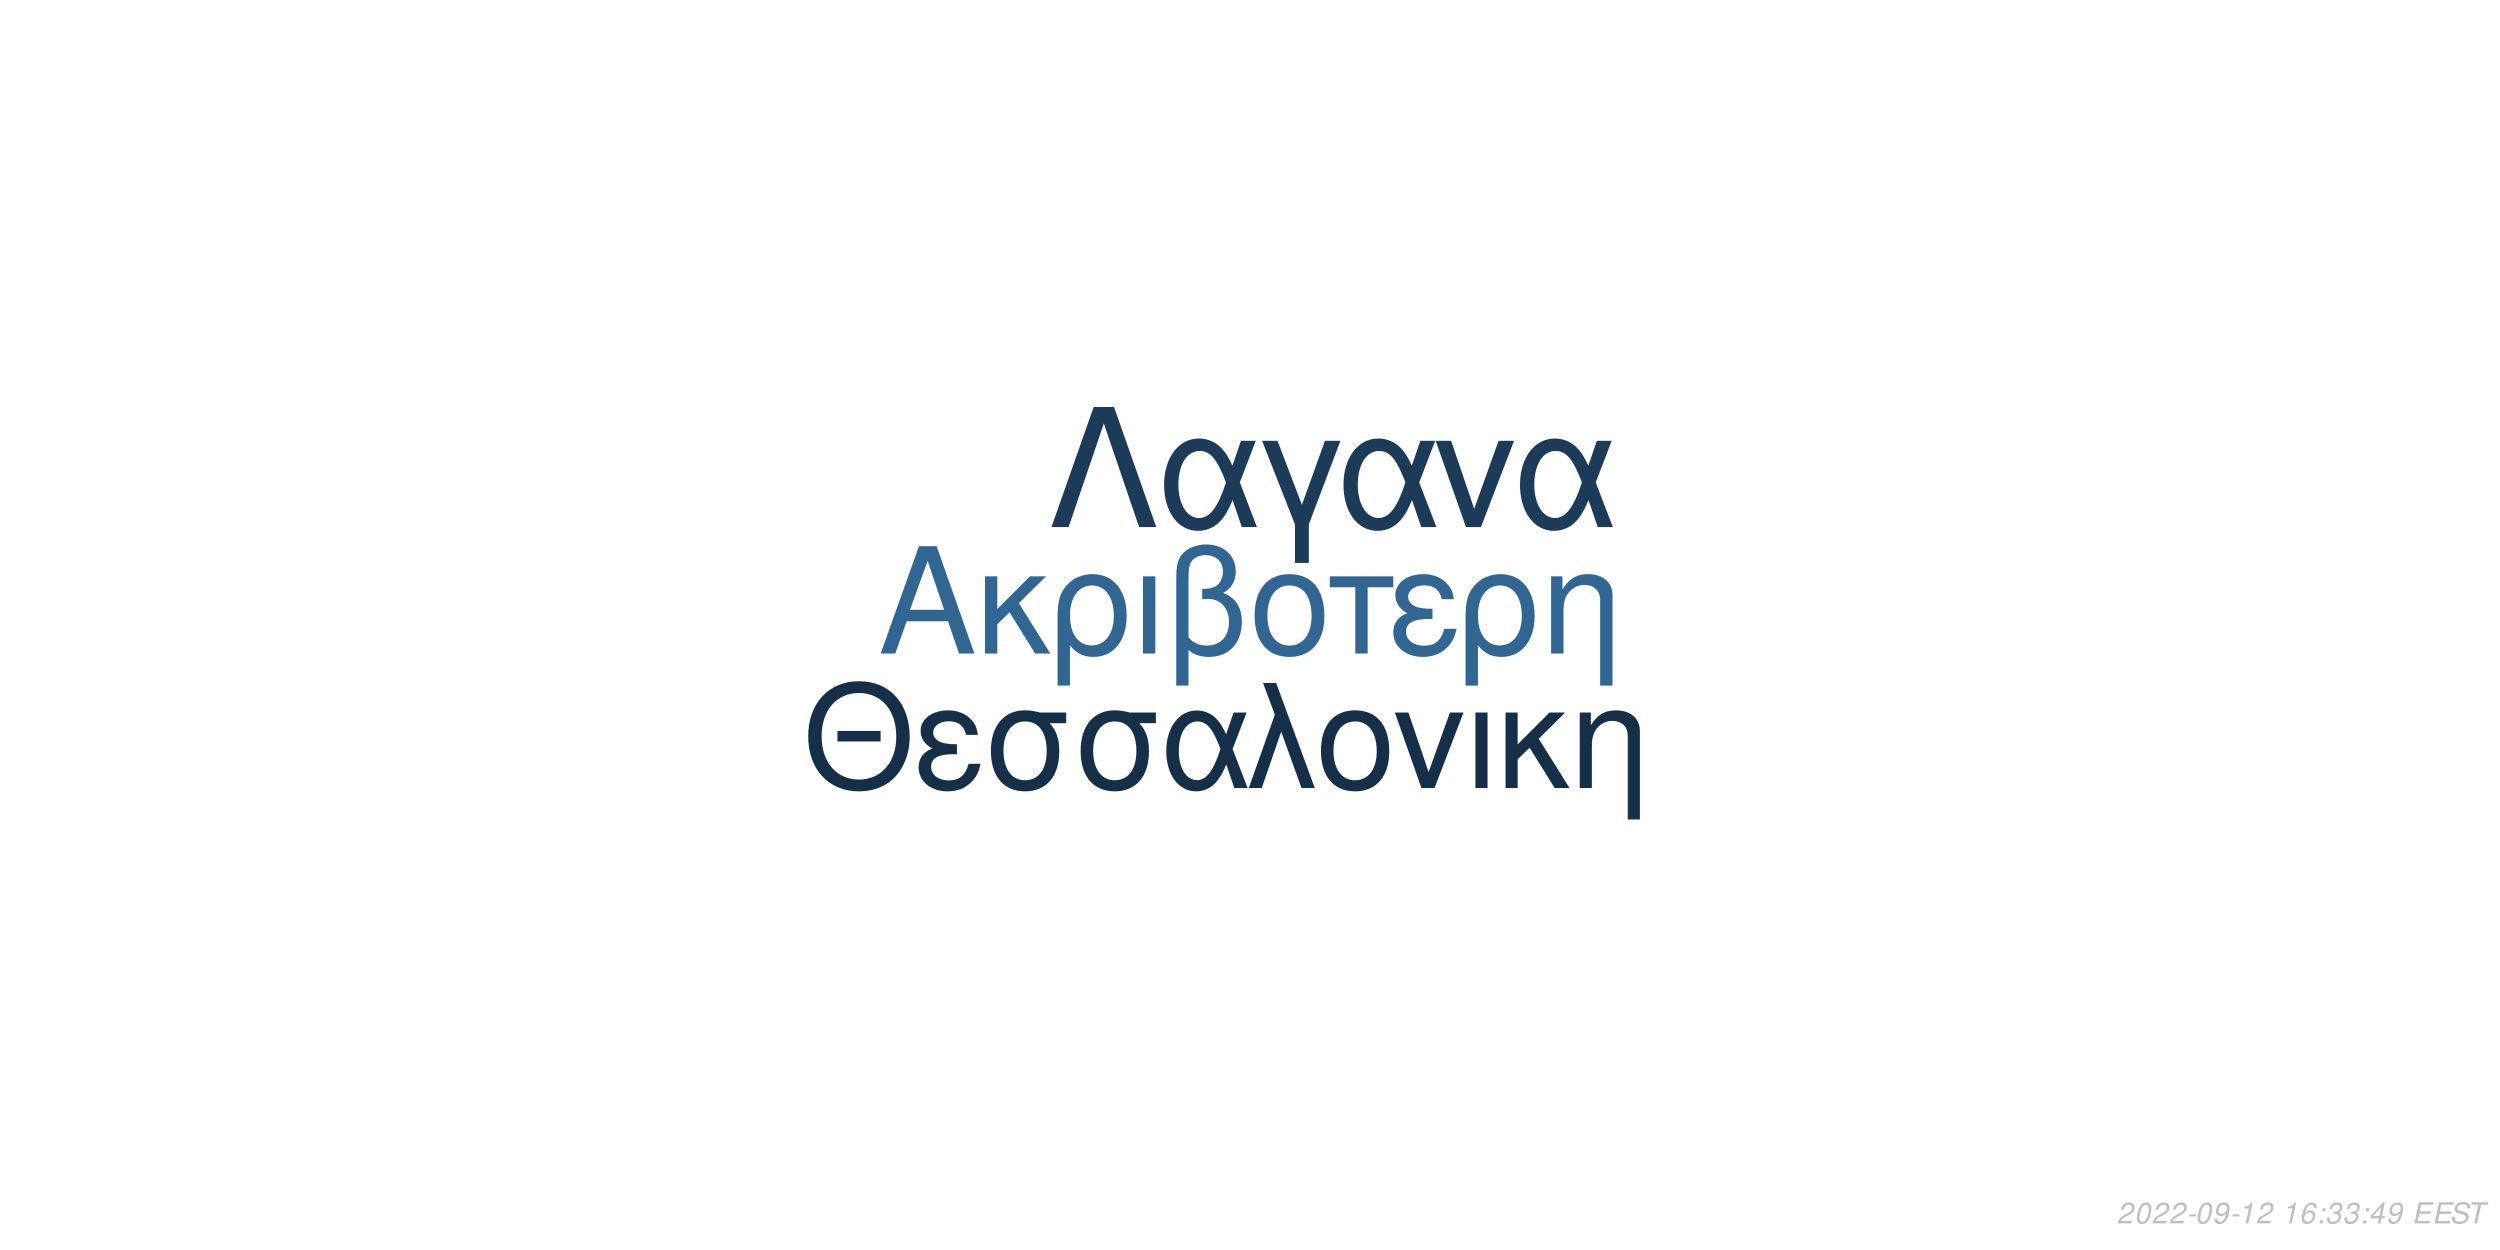
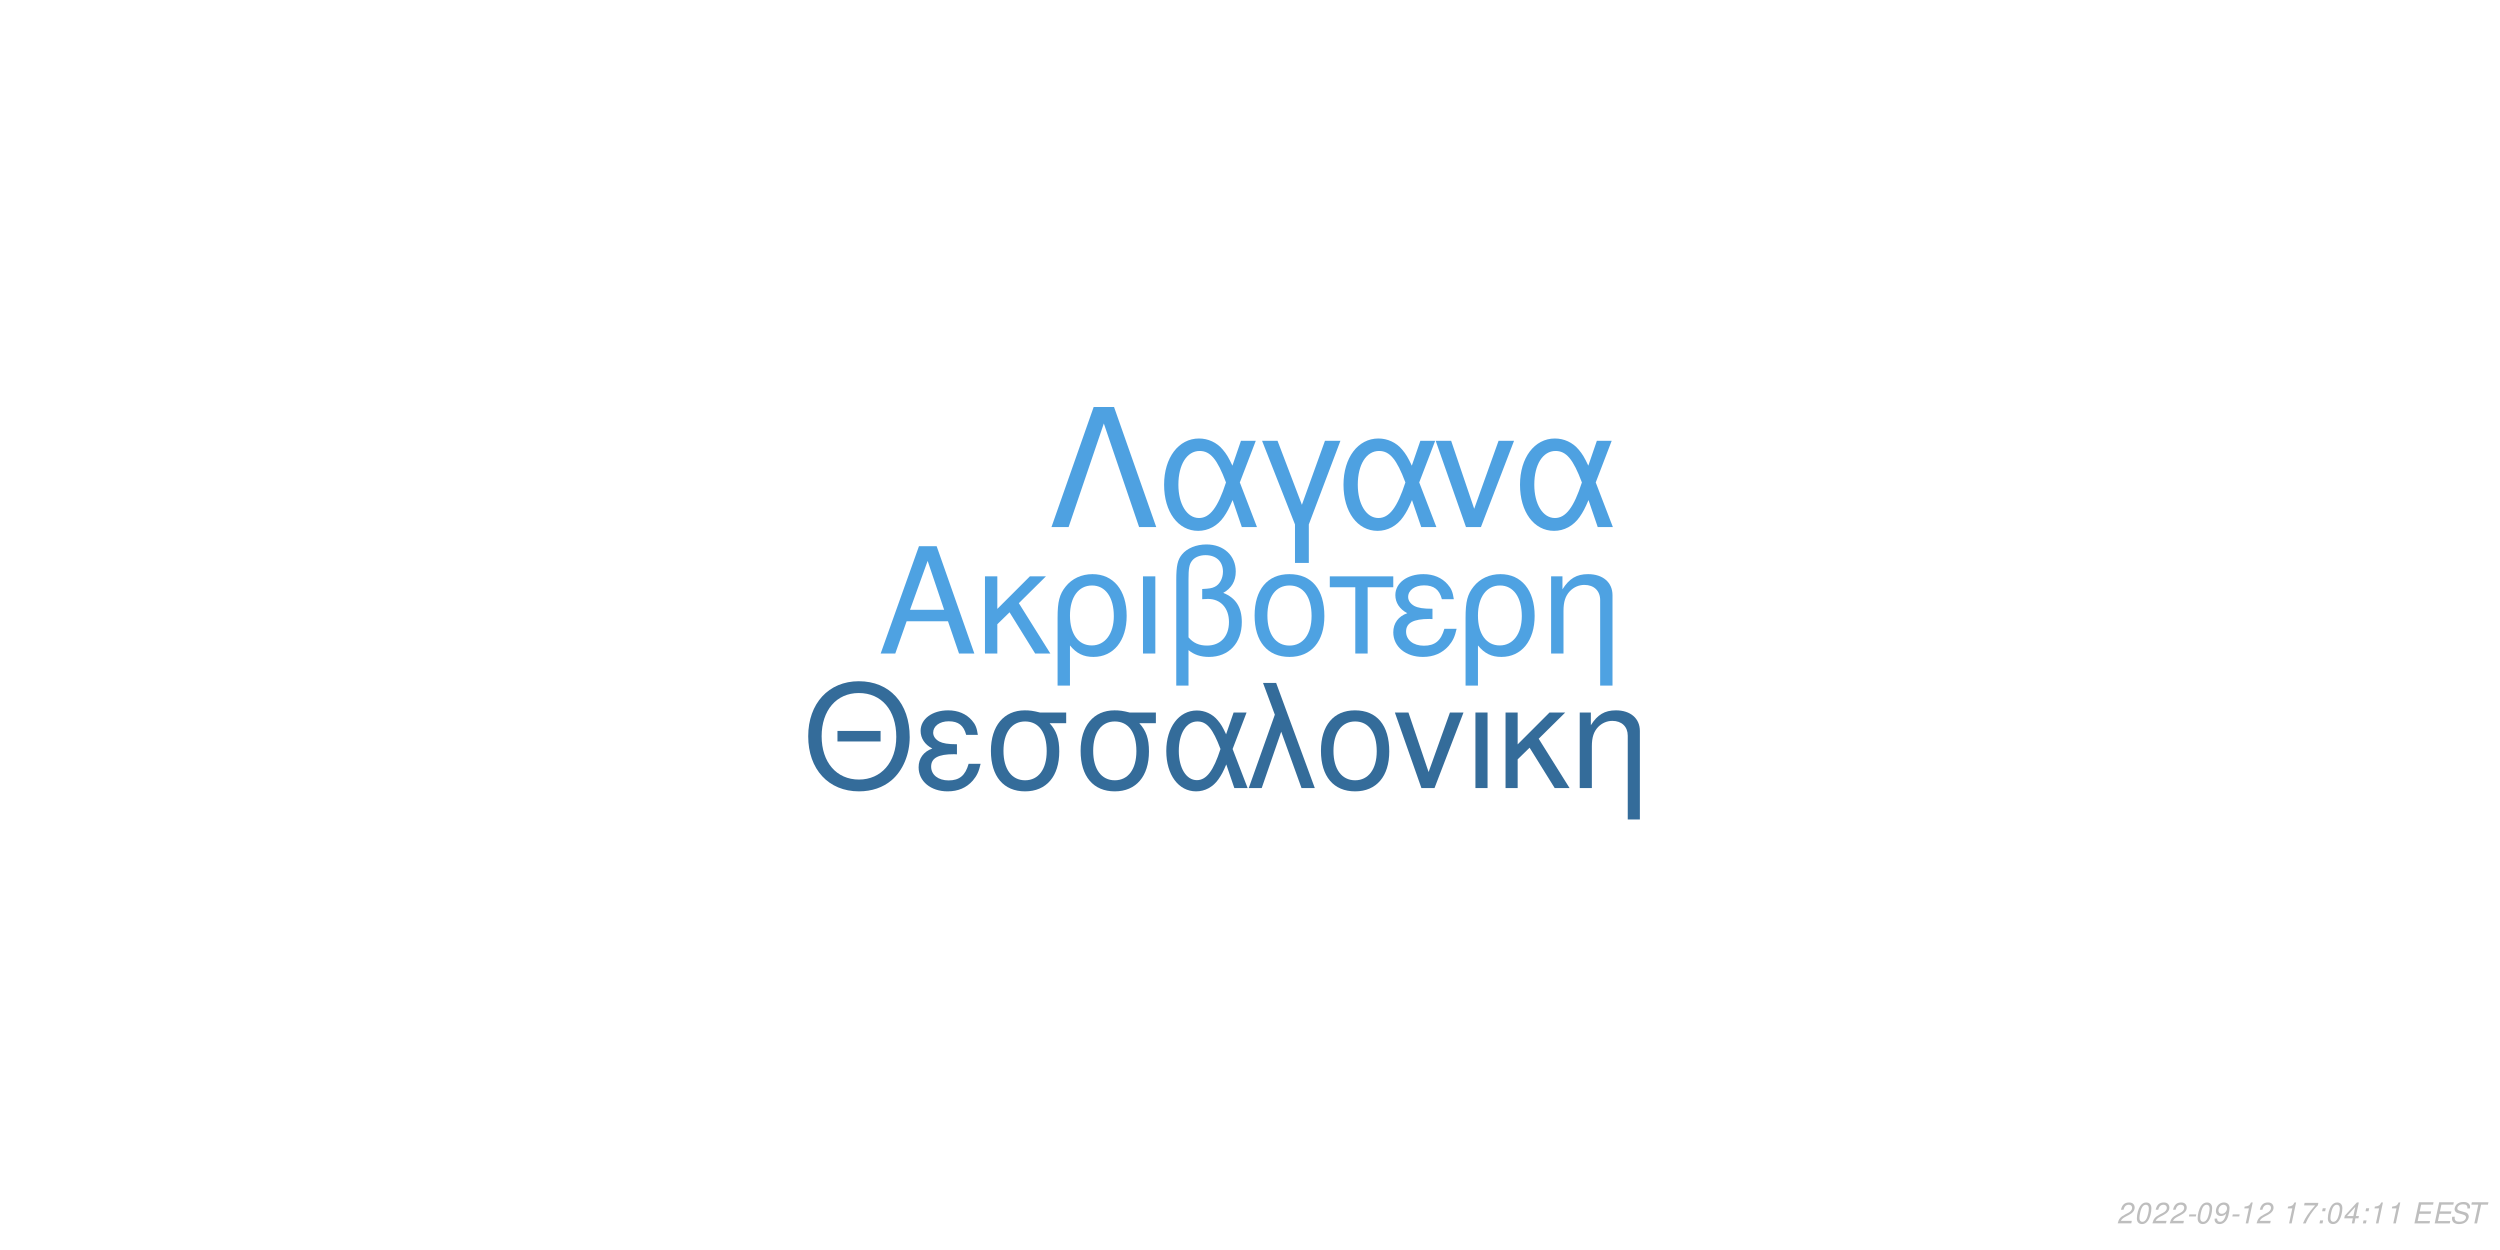
<svg xmlns="http://www.w3.org/2000/svg" xmlns:xlink="http://www.w3.org/1999/xlink" width="864pt" height="432pt" viewBox="0 0 864 432" version="1.1">
  <defs>
    <g>
      <symbol overflow="visible" id="glyph0-0">
        <path style="stroke:none;" d="" />
      </symbol>
      <symbol overflow="visible" id="glyph0-1">
        <path style="stroke:none;" d="M 24.125 -11.141 L 27.938 0 L 33.234 0 L 20.203 -37.094 L 14.094 -37.094 L 0.859 0 L 5.906 0 L 9.828 -11.141 Z M 22.797 -15.109 L 11 -15.109 L 17.094 -32.016 Z M 22.797 -15.109 " />
      </symbol>
      <symbol overflow="visible" id="glyph0-2">
        <path style="stroke:none;" d="M 7.172 -15.422 L 7.172 -26.672 L 2.906 -26.672 L 2.906 0 L 7.172 0 L 7.172 -10.125 L 11.406 -14.25 L 20.25 0 L 25.5 0 L 14.609 -17.406 L 23.969 -26.672 L 18.422 -26.672 Z M 7.172 -15.422 " />
      </symbol>
      <symbol overflow="visible" id="glyph0-3">
        <path style="stroke:none;" d="M 3 11.094 L 7.281 11.094 L 7.281 -2.797 C 9.516 -0.047 11.953 1.172 15.375 1.172 C 22.344 1.172 26.875 -4.422 26.875 -13.031 C 26.875 -21.891 22.297 -27.438 15.062 -27.438 C 11.297 -27.438 7.984 -25.906 5.797 -23.156 C 3.672 -20.516 3 -17.969 3 -12.359 Z M 14.906 -23.516 C 19.547 -23.516 22.438 -19.438 22.438 -12.922 C 22.438 -6.812 19.391 -2.797 14.812 -2.797 C 10.172 -2.797 7.281 -6.766 7.281 -13.125 C 7.281 -19.484 10.234 -23.516 14.906 -23.516 Z M 14.906 -23.516 " />
      </symbol>
      <symbol overflow="visible" id="glyph0-4">
        <path style="stroke:none;" d="M 3.516 0 L 7.781 0 L 7.781 -26.672 L 3.516 -26.672 Z M 3.516 0 " />
      </symbol>
      <symbol overflow="visible" id="glyph0-5">
        <path style="stroke:none;" d="M 4.016 11.094 L 8.25 11.094 L 8.25 -1.172 C 10.172 0.406 12.422 1.172 15.312 1.172 C 22.188 1.172 26.672 -3.609 26.672 -10.891 C 26.672 -15.984 24.578 -19.234 20.25 -20.969 C 23.109 -22.547 24.578 -25.031 24.578 -28.344 C 24.578 -33.844 20.406 -37.703 14.453 -37.703 C 10.938 -37.703 7.734 -36.391 6 -34.25 C 4.484 -32.422 4.016 -30.328 4.016 -25.391 Z M 8.25 -25.656 C 8.25 -29.359 8.5 -30.844 9.469 -32.062 C 10.375 -33.281 12.156 -34 14.094 -34 C 17.812 -34 20.156 -31.812 20.156 -28.297 C 20.156 -25.953 18.984 -23.812 17.297 -23.047 C 16.281 -22.547 15.469 -22.438 12.984 -22.297 L 12.984 -18.781 C 13.734 -18.828 14.344 -18.875 14.969 -18.875 C 19.344 -18.875 22.234 -15.719 22.234 -10.891 C 22.234 -5.906 19.281 -2.75 14.656 -2.75 C 11.953 -2.75 9.922 -3.609 8.25 -5.594 Z M 8.25 -25.656 " />
      </symbol>
      <symbol overflow="visible" id="glyph0-6">
        <path style="stroke:none;" d="M 14.094 -27.438 C 6.562 -27.438 2.094 -22.094 2.094 -13.125 C 2.094 -4.125 6.562 1.172 14.141 1.172 C 21.672 1.172 26.203 -4.172 26.203 -12.922 C 26.203 -22.188 21.828 -27.438 14.094 -27.438 Z M 14.141 -23.516 C 18.938 -23.516 21.781 -19.594 21.781 -12.984 C 21.781 -6.672 18.828 -2.75 14.141 -2.75 C 9.422 -2.75 6.516 -6.672 6.516 -13.125 C 6.516 -19.594 9.422 -23.516 14.141 -23.516 Z M 14.141 -23.516 " />
      </symbol>
      <symbol overflow="visible" id="glyph0-7">
        <path style="stroke:none;" d="M 7.891 0 L 12.156 0 L 12.156 -22.906 L 21.016 -22.906 L 21.016 -26.672 L -0.922 -26.672 L -0.922 -22.906 L 7.891 -22.906 Z M 7.891 0 " />
      </symbol>
      <symbol overflow="visible" id="glyph0-8">
        <path style="stroke:none;" d="M 14.562 -15.469 C 11.344 -15.469 9.562 -15.781 8.297 -16.438 C 6.922 -17.203 6.156 -18.328 6.156 -19.547 C 6.156 -21.891 8.453 -23.562 11.656 -23.562 C 15.062 -23.562 16.953 -22.094 17.812 -18.781 L 21.938 -18.781 C 21.578 -21.266 21.062 -22.5 19.797 -23.922 C 17.812 -26.203 14.906 -27.438 11.453 -27.438 C 5.797 -27.438 1.734 -24.375 1.734 -20.203 C 1.734 -17.609 3.156 -15.375 5.859 -13.938 C 2.797 -12.875 1.016 -10.484 1.016 -7.328 C 1.016 -2.391 5.297 1.172 11.25 1.172 C 14.969 1.172 17.906 -0.109 20.156 -2.641 C 21.578 -4.328 22.297 -5.797 22.906 -8.547 L 18.672 -8.547 C 17.5 -4.422 15.422 -2.703 11.609 -2.703 C 7.938 -2.703 5.438 -4.688 5.438 -7.578 C 5.438 -10.578 7.938 -11.953 13.484 -11.953 C 13.641 -11.953 14.094 -11.953 14.562 -11.906 Z M 14.562 -15.469 " />
      </symbol>
      <symbol overflow="visible" id="glyph0-9">
        <path style="stroke:none;" d="M 3.562 -26.672 L 3.562 0 L 7.844 0 L 7.844 -14.703 C 7.844 -17.906 8.5 -19.891 10.031 -21.531 C 11.406 -22.953 13.188 -23.719 15.062 -23.719 C 18.375 -23.719 20.516 -21.672 20.516 -18.469 L 20.516 11.094 L 24.781 11.094 L 24.781 -20.156 C 24.781 -24.578 21.469 -27.438 16.328 -27.438 C 12.359 -27.438 9.828 -25.906 7.484 -22.188 L 7.484 -26.672 Z M 3.562 -26.672 " />
      </symbol>
      <symbol overflow="visible" id="glyph1-0">
        <path style="stroke:none;" d="" />
      </symbol>
      <symbol overflow="visible" id="glyph1-1">
        <path style="stroke:none;" d="M 26.859 -19.734 L 11.953 -19.734 L 11.953 -16.094 L 26.859 -16.094 Z M 19.328 -36.922 C 8.922 -36.922 1.844 -29.25 1.844 -17.891 C 1.844 -6.484 8.875 1.141 19.391 1.141 C 23.812 1.141 27.703 -0.203 30.641 -2.688 C 34.578 -6.031 36.922 -11.656 36.922 -17.594 C 36.922 -29.297 30 -36.922 19.328 -36.922 Z M 19.328 -32.844 C 27.203 -32.844 32.281 -26.906 32.281 -17.688 C 32.281 -8.922 27.062 -2.938 19.391 -2.938 C 11.609 -2.938 6.484 -8.922 6.484 -17.891 C 6.484 -26.859 11.609 -32.844 19.328 -32.844 Z M 19.328 -32.844 " />
      </symbol>
      <symbol overflow="visible" id="glyph1-2">
        <path style="stroke:none;" d="M 14.25 -15.141 C 11.109 -15.141 9.375 -15.453 8.125 -16.094 C 6.781 -16.844 6.031 -17.938 6.031 -19.141 C 6.031 -21.422 8.266 -23.078 11.406 -23.078 C 14.75 -23.078 16.594 -21.625 17.438 -18.391 L 21.469 -18.391 C 21.125 -20.828 20.625 -22.031 19.391 -23.422 C 17.438 -25.656 14.594 -26.859 11.219 -26.859 C 5.688 -26.859 1.688 -23.875 1.688 -19.781 C 1.688 -17.234 3.094 -15.047 5.734 -13.656 C 2.734 -12.609 1 -10.266 1 -7.172 C 1 -2.344 5.188 1.141 11.016 1.141 C 14.656 1.141 17.547 -0.094 19.734 -2.594 C 21.125 -4.234 21.828 -5.688 22.422 -8.375 L 18.281 -8.375 C 17.141 -4.328 15.094 -2.641 11.359 -2.641 C 7.766 -2.641 5.328 -4.578 5.328 -7.422 C 5.328 -10.359 7.766 -11.703 13.203 -11.703 C 13.359 -11.703 13.797 -11.703 14.25 -11.656 Z M 14.25 -15.141 " />
      </symbol>
      <symbol overflow="visible" id="glyph1-3">
        <path style="stroke:none;" d="M 29 -26.109 L 19.938 -26.109 C 17.594 -26.703 16.438 -26.859 14.703 -26.859 C 7.469 -26.859 2.984 -21.469 2.984 -12.859 C 2.984 -4.031 7.375 1.141 14.797 1.141 C 22.172 1.141 26.609 -4.078 26.609 -12.656 C 26.609 -17.047 25.656 -19.828 23.266 -22.422 L 29 -22.422 Z M 14.797 -23.016 C 19.531 -23.016 22.266 -19.234 22.266 -12.75 C 22.266 -6.531 19.438 -2.688 14.797 -2.688 C 10.172 -2.688 7.328 -6.531 7.328 -12.859 C 7.328 -19.188 10.172 -23.016 14.797 -23.016 Z M 14.797 -23.016 " />
      </symbol>
      <symbol overflow="visible" id="glyph1-4">
        <path style="stroke:none;" d="M 29.344 -26.109 L 24.859 -26.109 L 22.266 -18.578 C 21.125 -21.031 20.484 -22.125 19.328 -23.469 C 17.547 -25.609 14.906 -26.812 12.156 -26.812 C 5.984 -26.812 1.594 -20.984 1.594 -12.812 C 1.594 -4.578 5.828 1.141 11.906 1.141 C 14.953 1.141 17.734 -0.344 19.625 -3.047 C 20.672 -4.531 21.281 -5.688 22.328 -8.172 L 25.109 0 L 29.703 0 L 24.516 -13.5 Z M 20.328 -13.5 C 17.891 -5.922 15.453 -2.734 12.156 -2.734 C 8.516 -2.734 5.922 -6.922 5.922 -12.812 C 5.922 -18.938 8.516 -23.016 12.359 -23.016 C 15.594 -23.016 17.688 -20.531 20.328 -13.5 Z M 20.328 -13.5 " />
      </symbol>
      <symbol overflow="visible" id="glyph1-5">
        <path style="stroke:none;" d="M 1.094 0 L 5.578 0 L 12.312 -19.484 L 19.328 0 L 23.922 0 L 10.562 -36.328 L 6.031 -36.328 L 10.109 -25.359 Z M 1.094 0 " />
      </symbol>
      <symbol overflow="visible" id="glyph1-6">
        <path style="stroke:none;" d="M 13.797 -26.859 C 6.422 -26.859 2.047 -21.625 2.047 -12.859 C 2.047 -4.031 6.422 1.141 13.859 1.141 C 21.234 1.141 25.656 -4.078 25.656 -12.656 C 25.656 -21.719 21.375 -26.859 13.797 -26.859 Z M 13.859 -23.016 C 18.531 -23.016 21.328 -19.188 21.328 -12.703 C 21.328 -6.531 18.438 -2.688 13.859 -2.688 C 9.219 -2.688 6.375 -6.531 6.375 -12.859 C 6.375 -19.188 9.219 -23.016 13.859 -23.016 Z M 13.859 -23.016 " />
      </symbol>
      <symbol overflow="visible" id="glyph1-7">
        <path style="stroke:none;" d="M 14.297 0 L 24.312 -26.109 L 19.625 -26.109 L 12.25 -5.531 L 5.281 -26.109 L 0.594 -26.109 L 9.766 0 Z M 14.297 0 " />
      </symbol>
      <symbol overflow="visible" id="glyph1-8">
        <path style="stroke:none;" d="M 3.438 0 L 7.625 0 L 7.625 -26.109 L 3.438 -26.109 Z M 3.438 0 " />
      </symbol>
      <symbol overflow="visible" id="glyph1-9">
        <path style="stroke:none;" d="M 7.031 -15.094 L 7.031 -26.109 L 2.844 -26.109 L 2.844 0 L 7.031 0 L 7.031 -9.922 L 11.156 -13.953 L 19.828 0 L 24.969 0 L 14.297 -17.047 L 23.469 -26.109 L 18.031 -26.109 Z M 7.031 -15.094 " />
      </symbol>
      <symbol overflow="visible" id="glyph1-10">
        <path style="stroke:none;" d="M 3.484 -26.109 L 3.484 0 L 7.672 0 L 7.672 -14.406 C 7.672 -17.547 8.328 -19.484 9.812 -21.078 C 11.156 -22.469 12.906 -23.219 14.75 -23.219 C 17.984 -23.219 20.078 -21.234 20.078 -18.094 L 20.078 10.859 L 24.266 10.859 L 24.266 -19.734 C 24.266 -24.062 21.031 -26.859 16 -26.859 C 12.109 -26.859 9.609 -25.359 7.328 -21.719 L 7.328 -26.109 Z M 3.484 -26.109 " />
      </symbol>
      <symbol overflow="visible" id="glyph2-0">
        <path style="stroke:none;" d="" />
      </symbol>
      <symbol overflow="visible" id="glyph2-1">
        <path style="stroke:none;" d="M 22.531 -41.484 L 15.484 -41.484 L 0.906 0 L 6.828 0 L 19 -35.797 L 31.188 0 L 37.109 0 Z M 22.531 -41.484 " />
      </symbol>
      <symbol overflow="visible" id="glyph2-2">
        <path style="stroke:none;" d="M 33.516 -29.812 L 28.391 -29.812 L 25.438 -21.219 C 24.125 -24.016 23.391 -25.266 22.078 -26.797 C 20.031 -29.25 17.016 -30.609 13.891 -30.609 C 6.828 -30.609 1.828 -23.953 1.828 -14.625 C 1.828 -5.234 6.656 1.312 13.594 1.312 C 17.078 1.312 20.266 -0.391 22.422 -3.469 C 23.609 -5.172 24.297 -6.484 25.5 -9.328 L 28.688 0 L 33.922 0 L 28 -15.422 Z M 23.219 -15.422 C 20.422 -6.766 17.641 -3.125 13.891 -3.125 C 9.734 -3.125 6.766 -7.906 6.766 -14.625 C 6.766 -21.625 9.734 -26.297 14.109 -26.297 C 17.812 -26.297 20.203 -23.453 23.219 -15.422 Z M 23.219 -15.422 " />
      </symbol>
      <symbol overflow="visible" id="glyph2-3">
        <path style="stroke:none;" d="M 12.062 12.406 L 16.844 12.406 L 16.844 -0.906 L 27.766 -29.812 L 22.422 -29.812 L 14.453 -7.688 L 6.031 -29.812 L 0.688 -29.812 L 12.062 -0.906 Z M 12.062 12.406 " />
      </symbol>
      <symbol overflow="visible" id="glyph2-4">
        <path style="stroke:none;" d="M 16.328 0 L 27.766 -29.812 L 22.422 -29.812 L 14 -6.312 L 6.031 -29.812 L 0.688 -29.812 L 11.156 0 Z M 16.328 0 " />
      </symbol>
      <symbol overflow="visible" id="glyph3-0">
        <path style="stroke:none;" d="" />
      </symbol>
      <symbol overflow="visible" id="glyph3-1">
        <path style="stroke:none;" d="M 5.234 -0.875 L 1.469 -0.875 C 1.641 -1.375 2.203 -1.891 3.109 -2.344 L 4.234 -2.938 C 5.562 -3.625 6.219 -4.469 6.219 -5.484 C 6.219 -5.938 6.062 -6.359 5.797 -6.656 C 5.469 -7.047 4.984 -7.234 4.312 -7.234 C 2.766 -7.234 1.891 -6.453 1.484 -4.734 L 2.375 -4.734 C 2.484 -5.188 2.609 -5.484 2.797 -5.75 C 3.094 -6.203 3.609 -6.453 4.188 -6.453 C 4.891 -6.453 5.344 -6.031 5.344 -5.375 C 5.344 -4.703 4.859 -4.094 4.016 -3.656 L 2.984 -3.125 C 1.234 -2.188 0.797 -1.656 0.344 -0.016 L 5.047 -0.016 Z M 5.234 -0.875 " />
      </symbol>
      <symbol overflow="visible" id="glyph3-2">
        <path style="stroke:none;" d="M 4.203 -7.234 C 3.375 -7.234 2.688 -6.812 2.125 -5.984 C 1.484 -5.047 0.984 -3.188 0.984 -1.734 C 0.984 -1.109 1.172 -0.562 1.484 -0.266 C 1.797 0.047 2.281 0.234 2.766 0.234 C 3.625 0.234 4.281 -0.156 4.859 -1.016 C 5.516 -1.953 6 -3.797 6 -5.266 C 6 -6.5 5.328 -7.234 4.203 -7.234 Z M 4.094 -6.453 C 4.734 -6.453 5.125 -5.984 5.125 -5.156 C 5.125 -4.203 4.781 -2.625 4.406 -1.812 C 3.984 -0.938 3.516 -0.547 2.875 -0.547 C 2.25 -0.547 1.875 -1.031 1.875 -1.828 C 1.875 -2.797 2.203 -4.344 2.594 -5.203 C 2.984 -6.047 3.453 -6.453 4.094 -6.453 Z M 4.094 -6.453 " />
      </symbol>
      <symbol overflow="visible" id="glyph3-3">
        <path style="stroke:none;" d="M 3.516 -3.125 L 1.125 -3.125 L 0.969 -2.406 L 3.359 -2.406 Z M 3.516 -3.125 " />
      </symbol>
      <symbol overflow="visible" id="glyph3-4">
        <path style="stroke:none;" d="M 0.844 -1.656 C 0.844 -1.547 0.844 -1.438 0.844 -1.375 C 0.844 -0.406 1.531 0.234 2.578 0.234 C 3.203 0.234 3.766 0.016 4.297 -0.438 C 4.938 -1 5.312 -1.656 5.594 -2.719 C 5.844 -3.672 6.016 -4.766 6.016 -5.375 C 6.016 -5.844 5.844 -6.328 5.547 -6.656 C 5.203 -7.031 4.703 -7.234 4.062 -7.234 C 2.516 -7.234 1.297 -5.938 1.297 -4.266 C 1.297 -3.203 1.984 -2.547 3.047 -2.547 C 3.484 -2.547 3.953 -2.672 4.281 -2.891 C 4.406 -2.984 4.547 -3.078 4.828 -3.344 C 4.438 -1.484 3.703 -0.547 2.703 -0.547 C 2.109 -0.547 1.719 -0.938 1.719 -1.547 L 1.719 -1.656 Z M 3.953 -6.453 C 4.625 -6.453 5.141 -5.953 5.141 -5.281 C 5.141 -4.188 4.312 -3.312 3.297 -3.312 C 2.594 -3.312 2.172 -3.734 2.172 -4.453 C 2.172 -5.562 2.984 -6.453 3.953 -6.453 Z M 3.953 -6.453 " />
      </symbol>
      <symbol overflow="visible" id="glyph3-5">
        <path style="stroke:none;" d="M 3.703 -5.188 L 2.594 0 L 3.469 0 L 5.016 -7.234 L 4.438 -7.234 C 3.906 -6.156 3.688 -6.016 2.234 -5.812 L 2.109 -5.188 Z M 3.703 -5.188 " />
      </symbol>
      <symbol overflow="visible" id="glyph3-6">
        <path style="stroke:none;" d="" />
      </symbol>
      <symbol overflow="visible" id="glyph3-7">
-         <path style="stroke:none;" d="M 6.125 -5.344 L 6.141 -5.625 C 6.141 -6.609 5.453 -7.234 4.391 -7.234 C 3.438 -7.234 2.641 -6.719 2.016 -5.703 C 1.422 -4.781 0.938 -2.953 0.938 -1.688 C 0.938 -0.516 1.688 0.234 2.859 0.234 C 3.703 0.234 4.438 -0.156 5 -0.875 C 5.406 -1.422 5.672 -2.156 5.672 -2.766 C 5.672 -3.812 4.969 -4.5 3.906 -4.5 C 3.234 -4.5 2.672 -4.234 2.094 -3.625 C 2.406 -5.375 3.234 -6.453 4.25 -6.453 C 4.703 -6.453 5.062 -6.234 5.172 -5.844 C 5.203 -5.719 5.234 -5.578 5.25 -5.344 Z M 3.656 -3.734 C 4.344 -3.734 4.797 -3.281 4.797 -2.625 C 4.797 -1.469 3.984 -0.547 2.984 -0.547 C 2.297 -0.547 1.812 -1.047 1.812 -1.766 C 1.812 -2.859 2.625 -3.734 3.656 -3.734 Z M 3.656 -3.734 " />
+         <path style="stroke:none;" d="M 6.703 -7.094 L 1.953 -7.094 L 1.766 -6.219 L 5.594 -6.219 C 3.344 -3.688 2.266 -2.109 1.375 0 L 2.344 0 C 3.031 -1.906 4.828 -4.594 6.547 -6.281 Z M 6.703 -7.094 " />
      </symbol>
      <symbol overflow="visible" id="glyph3-8">
        <path style="stroke:none;" d="M 2.359 -1.031 L 1.312 -1.031 L 1.094 0 L 2.141 0 Z M 3.266 -5.234 L 2.219 -5.234 L 2 -4.203 L 3.047 -4.203 Z M 3.266 -5.234 " />
      </symbol>
      <symbol overflow="visible" id="glyph3-9">
-         <path style="stroke:none;" d="M 2.922 -3.312 C 3.125 -3.344 3.234 -3.344 3.375 -3.344 C 4.203 -3.344 4.688 -3 4.688 -2.406 C 4.688 -1.312 3.906 -0.547 2.781 -0.547 C 2.047 -0.547 1.594 -0.938 1.594 -1.562 C 1.594 -1.719 1.609 -1.844 1.656 -2.094 L 0.766 -2.094 C 0.734 -1.797 0.719 -1.641 0.719 -1.469 C 0.719 -0.375 1.406 0.234 2.641 0.234 C 3.547 0.234 4.297 -0.078 4.812 -0.656 C 5.266 -1.156 5.562 -1.875 5.562 -2.547 C 5.562 -3.125 5.344 -3.453 4.797 -3.734 C 5.641 -4.234 6.016 -4.844 6.016 -5.734 C 6.016 -6.656 5.312 -7.234 4.203 -7.234 C 3.375 -7.234 2.672 -6.938 2.188 -6.375 C 1.891 -6.031 1.703 -5.641 1.516 -4.906 L 2.391 -4.906 C 2.5 -5.359 2.594 -5.594 2.734 -5.812 C 3.047 -6.234 3.516 -6.453 4.078 -6.453 C 4.734 -6.453 5.141 -6.125 5.141 -5.578 C 5.141 -5.188 5.016 -4.797 4.797 -4.547 C 4.516 -4.234 4 -4.062 3.266 -4.062 L 3.078 -4.062 Z M 2.922 -3.312 " />
+         <path style="stroke:none;" d="M 3.625 -1.75 L 3.266 0 L 4.141 0 L 4.516 -1.75 L 5.562 -1.75 L 5.734 -2.531 L 4.688 -2.531 L 5.688 -7.234 L 5.016 -7.234 L 0.844 -2.672 L 0.641 -1.75 Z M 3.797 -2.531 L 1.594 -2.531 L 4.469 -5.703 Z M 3.797 -2.531 " />
      </symbol>
      <symbol overflow="visible" id="glyph3-10">
-         <path style="stroke:none;" d="M 3.625 -1.75 L 3.266 0 L 4.141 0 L 4.516 -1.75 L 5.562 -1.75 L 5.734 -2.531 L 4.688 -2.531 L 5.688 -7.234 L 5.016 -7.234 L 0.844 -2.672 L 0.641 -1.75 Z M 3.797 -2.531 L 1.594 -2.531 L 4.469 -5.703 Z M 3.797 -2.531 " />
+         <path style="stroke:none;" d="M 2.547 -3.312 L 6.5 -3.312 L 6.688 -4.141 L 2.719 -4.141 L 3.219 -6.469 L 7.344 -6.469 L 7.516 -7.297 L 2.453 -7.297 L 0.906 0 L 6.125 0 L 6.297 -0.812 L 2.016 -0.812 Z M 2.547 -3.312 " />
      </symbol>
      <symbol overflow="visible" id="glyph3-11">
-         <path style="stroke:none;" d="M 2.547 -3.312 L 6.5 -3.312 L 6.688 -4.141 L 2.719 -4.141 L 3.219 -6.469 L 7.344 -6.469 L 7.516 -7.297 L 2.453 -7.297 L 0.906 0 L 6.125 0 L 6.297 -0.812 L 2.016 -0.812 Z M 2.547 -3.312 " />
+         <path style="stroke:none;" d="M 7.062 -5.156 C 7.125 -5.438 7.141 -5.562 7.141 -5.703 C 7.141 -6.156 6.938 -6.594 6.594 -6.891 C 6.188 -7.25 5.656 -7.406 4.875 -7.406 C 3.844 -7.406 3.047 -7.125 2.5 -6.562 C 2.094 -6.141 1.781 -5.438 1.781 -4.922 C 1.781 -4.297 2.219 -3.766 2.891 -3.562 L 4.594 -3.094 C 5.406 -2.859 5.734 -2.578 5.734 -2.094 C 5.734 -1.781 5.547 -1.406 5.266 -1.141 C 4.844 -0.766 4.266 -0.578 3.453 -0.578 C 2.328 -0.578 1.812 -0.984 1.812 -1.906 C 1.812 -2.047 1.812 -2.125 1.844 -2.312 L 0.984 -2.312 C 0.906 -2.062 0.891 -1.906 0.891 -1.688 C 0.891 -0.484 1.797 0.234 3.297 0.234 C 4.359 0.234 5.234 -0.062 5.812 -0.609 C 6.344 -1.078 6.688 -1.797 6.688 -2.375 C 6.688 -2.641 6.609 -2.906 6.453 -3.156 C 6.234 -3.5 5.938 -3.703 5.469 -3.828 L 3.75 -4.312 C 2.984 -4.547 2.734 -4.734 2.734 -5.188 C 2.734 -5.547 2.875 -5.844 3.188 -6.109 C 3.547 -6.438 4.031 -6.594 4.703 -6.594 C 5.266 -6.594 5.688 -6.484 5.906 -6.297 C 6.094 -6.125 6.219 -5.797 6.219 -5.516 C 6.219 -5.422 6.203 -5.344 6.188 -5.156 Z M 7.062 -5.156 " />
      </symbol>
      <symbol overflow="visible" id="glyph3-12">
-         <path style="stroke:none;" d="M 7.062 -5.156 C 7.125 -5.438 7.141 -5.562 7.141 -5.703 C 7.141 -6.156 6.938 -6.594 6.594 -6.891 C 6.188 -7.25 5.656 -7.406 4.875 -7.406 C 3.844 -7.406 3.047 -7.125 2.5 -6.562 C 2.094 -6.141 1.781 -5.438 1.781 -4.922 C 1.781 -4.297 2.219 -3.766 2.891 -3.562 L 4.594 -3.094 C 5.406 -2.859 5.734 -2.578 5.734 -2.094 C 5.734 -1.781 5.547 -1.406 5.266 -1.141 C 4.844 -0.766 4.266 -0.578 3.453 -0.578 C 2.328 -0.578 1.812 -0.984 1.812 -1.906 C 1.812 -2.047 1.812 -2.125 1.844 -2.312 L 0.984 -2.312 C 0.906 -2.062 0.891 -1.906 0.891 -1.688 C 0.891 -0.484 1.797 0.234 3.297 0.234 C 4.359 0.234 5.234 -0.062 5.812 -0.609 C 6.344 -1.078 6.688 -1.797 6.688 -2.375 C 6.688 -2.641 6.609 -2.906 6.453 -3.156 C 6.234 -3.5 5.938 -3.703 5.469 -3.828 L 3.75 -4.312 C 2.984 -4.547 2.734 -4.734 2.734 -5.188 C 2.734 -5.547 2.875 -5.844 3.188 -6.109 C 3.547 -6.438 4.031 -6.594 4.703 -6.594 C 5.266 -6.594 5.688 -6.484 5.906 -6.297 C 6.094 -6.125 6.219 -5.797 6.219 -5.516 C 6.219 -5.422 6.203 -5.344 6.188 -5.156 Z M 7.062 -5.156 " />
-       </symbol>
-       <symbol overflow="visible" id="glyph3-13">
        <path style="stroke:none;" d="M 4.938 -6.469 L 7.312 -6.469 L 7.484 -7.297 L 1.75 -7.297 L 1.578 -6.469 L 3.984 -6.469 L 2.609 0 L 3.547 0 Z M 4.938 -6.469 " />
      </symbol>
    </g>
  </defs>
  <g id="surface1">
    <rect x="0" y="0" width="864" height="432" style="fill:rgb(100%,100%,100%);fill-opacity:1;stroke:none;" />
-     <g style="fill:rgb(19.216%,40%,57.647%);fill-opacity:1;">
+     <g style="fill:rgb(30.588%,63.529%,88.627%);fill-opacity:1;">
      <use xlink:href="#glyph0-1" x="303.5" y="225.861" />
      <use xlink:href="#glyph0-2" x="337.5" y="225.861" />
      <use xlink:href="#glyph0-3" x="362.5" y="225.861" />
      <use xlink:href="#glyph0-4" x="391.5" y="225.861" />
      <use xlink:href="#glyph0-5" x="402.5" y="225.861" />
      <use xlink:href="#glyph0-6" x="431.5" y="225.861" />
      <use xlink:href="#glyph0-7" x="460.5" y="225.861" />
      <use xlink:href="#glyph0-8" x="480.5" y="225.861" />
      <use xlink:href="#glyph0-3" x="503.5" y="225.861" />
      <use xlink:href="#glyph0-9" x="532.5" y="225.861" />
    </g>
-     <g style="fill:rgb(8.235%,18.431%,28.627%);fill-opacity:1;">
+     <g style="fill:rgb(20.392%,42.353%,60.392%);fill-opacity:1;">
      <use xlink:href="#glyph1-1" x="277.473" y="272.354" />
      <use xlink:href="#glyph1-2" x="316.473" y="272.354" />
      <use xlink:href="#glyph1-3" x="339.473" y="272.354" />
      <use xlink:href="#glyph1-3" x="370.473" y="272.354" />
      <use xlink:href="#glyph1-4" x="401.473" y="272.354" />
      <use xlink:href="#glyph1-5" x="430.473" y="272.354" />
      <use xlink:href="#glyph1-6" x="454.473" y="272.354" />
      <use xlink:href="#glyph1-7" x="481.473" y="272.354" />
      <use xlink:href="#glyph1-8" x="506.473" y="272.354" />
      <use xlink:href="#glyph1-9" x="517.473" y="272.354" />
      <use xlink:href="#glyph1-10" x="542.473" y="272.354" />
    </g>
-     <g style="fill:rgb(10.588%,23.137%,34.902%);fill-opacity:1;">
+     <g style="fill:rgb(30.588%,63.137%,88.235%);fill-opacity:1;">
      <use xlink:href="#glyph2-1" x="362.484" y="182.152" />
      <use xlink:href="#glyph2-2" x="400.484" y="182.152" />
      <use xlink:href="#glyph2-3" x="435.484" y="182.152" />
      <use xlink:href="#glyph2-2" x="462.484" y="182.152" />
      <use xlink:href="#glyph2-4" x="495.484" y="182.152" />
      <use xlink:href="#glyph2-2" x="523.484" y="182.152" />
    </g>
    <g style="fill:rgb(74.51%,74.51%,74.51%);fill-opacity:1;">
      <use xlink:href="#glyph3-1" x="731.52" y="422.81" />
      <use xlink:href="#glyph3-2" x="737.52" y="422.81" />
      <use xlink:href="#glyph3-1" x="743.52" y="422.81" />
      <use xlink:href="#glyph3-1" x="749.52" y="422.81" />
      <use xlink:href="#glyph3-3" x="755.52" y="422.81" />
      <use xlink:href="#glyph3-2" x="758.52" y="422.81" />
      <use xlink:href="#glyph3-4" x="764.52" y="422.81" />
      <use xlink:href="#glyph3-3" x="770.52" y="422.81" />
      <use xlink:href="#glyph3-5" x="773.52" y="422.81" />
      <use xlink:href="#glyph3-1" x="779.52" y="422.81" />
      <use xlink:href="#glyph3-6" x="785.52" y="422.81" />
      <use xlink:href="#glyph3-5" x="788.52" y="422.81" />
      <use xlink:href="#glyph3-7" x="794.52" y="422.81" />
      <use xlink:href="#glyph3-8" x="800.52" y="422.81" />
-       <use xlink:href="#glyph3-9" x="803.52" y="422.81" />
+       <use xlink:href="#glyph3-2" x="803.52" y="422.81" />
      <use xlink:href="#glyph3-9" x="809.52" y="422.81" />
      <use xlink:href="#glyph3-8" x="815.52" y="422.81" />
-       <use xlink:href="#glyph3-10" x="818.52" y="422.81" />
-       <use xlink:href="#glyph3-4" x="824.52" y="422.81" />
+       <use xlink:href="#glyph3-5" x="818.52" y="422.81" />
+       <use xlink:href="#glyph3-5" x="824.52" y="422.81" />
      <use xlink:href="#glyph3-6" x="830.52" y="422.81" />
-       <use xlink:href="#glyph3-11" x="833.52" y="422.81" />
-       <use xlink:href="#glyph3-11" x="840.52" y="422.81" />
-       <use xlink:href="#glyph3-12" x="846.52" y="422.81" />
-       <use xlink:href="#glyph3-13" x="852.52" y="422.81" />
+       <use xlink:href="#glyph3-10" x="833.52" y="422.81" />
+       <use xlink:href="#glyph3-10" x="840.52" y="422.81" />
+       <use xlink:href="#glyph3-11" x="846.52" y="422.81" />
+       <use xlink:href="#glyph3-12" x="852.52" y="422.81" />
    </g>
  </g>
</svg>
